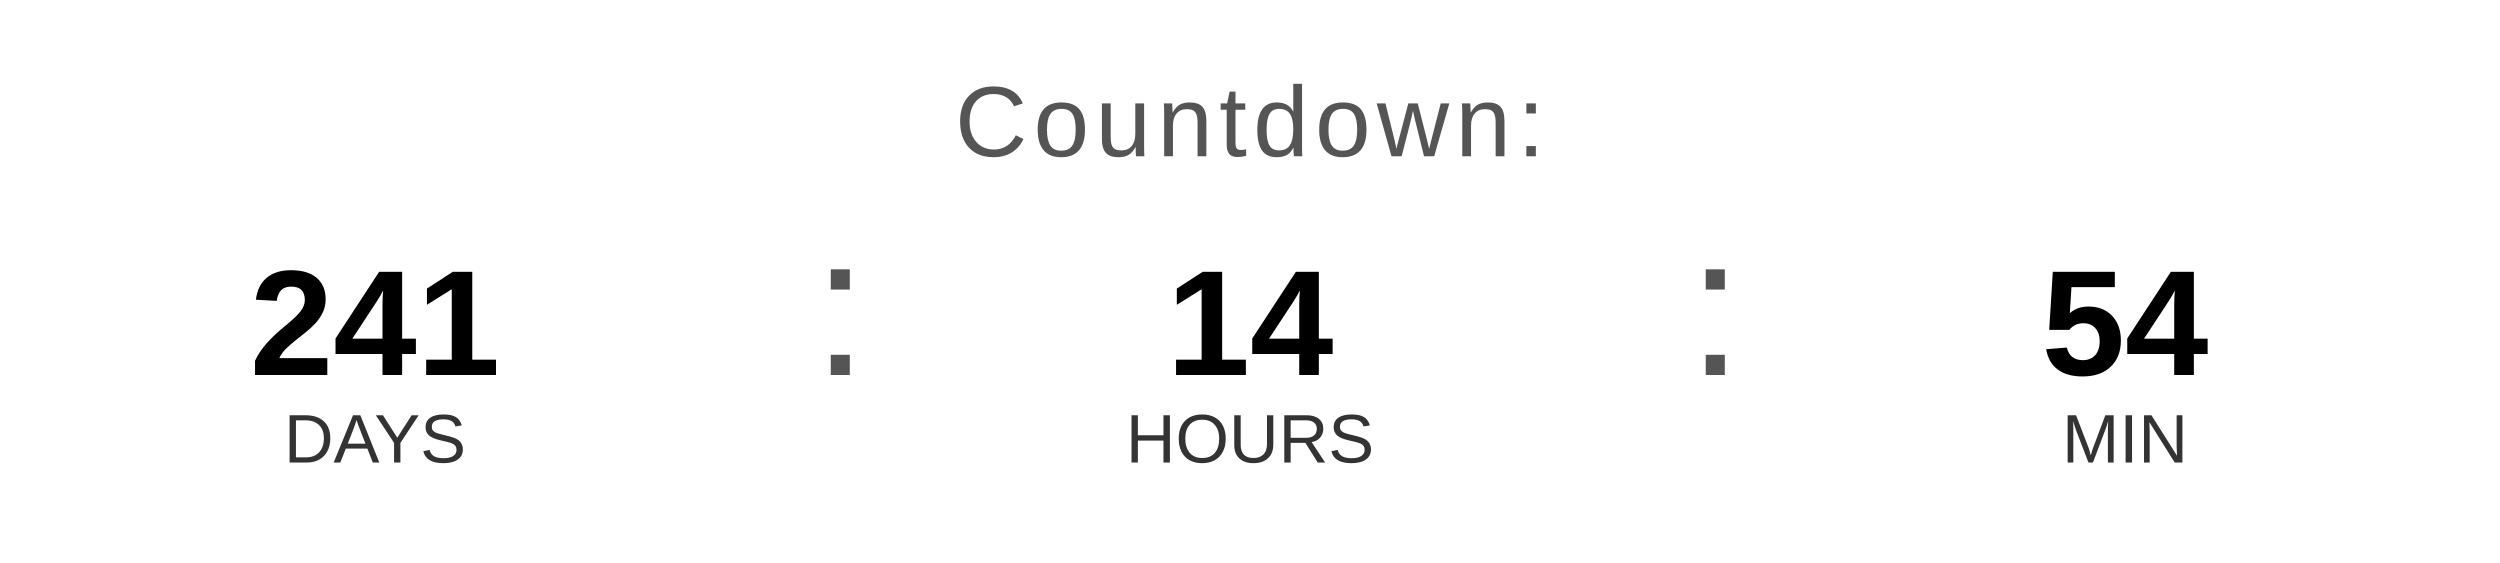
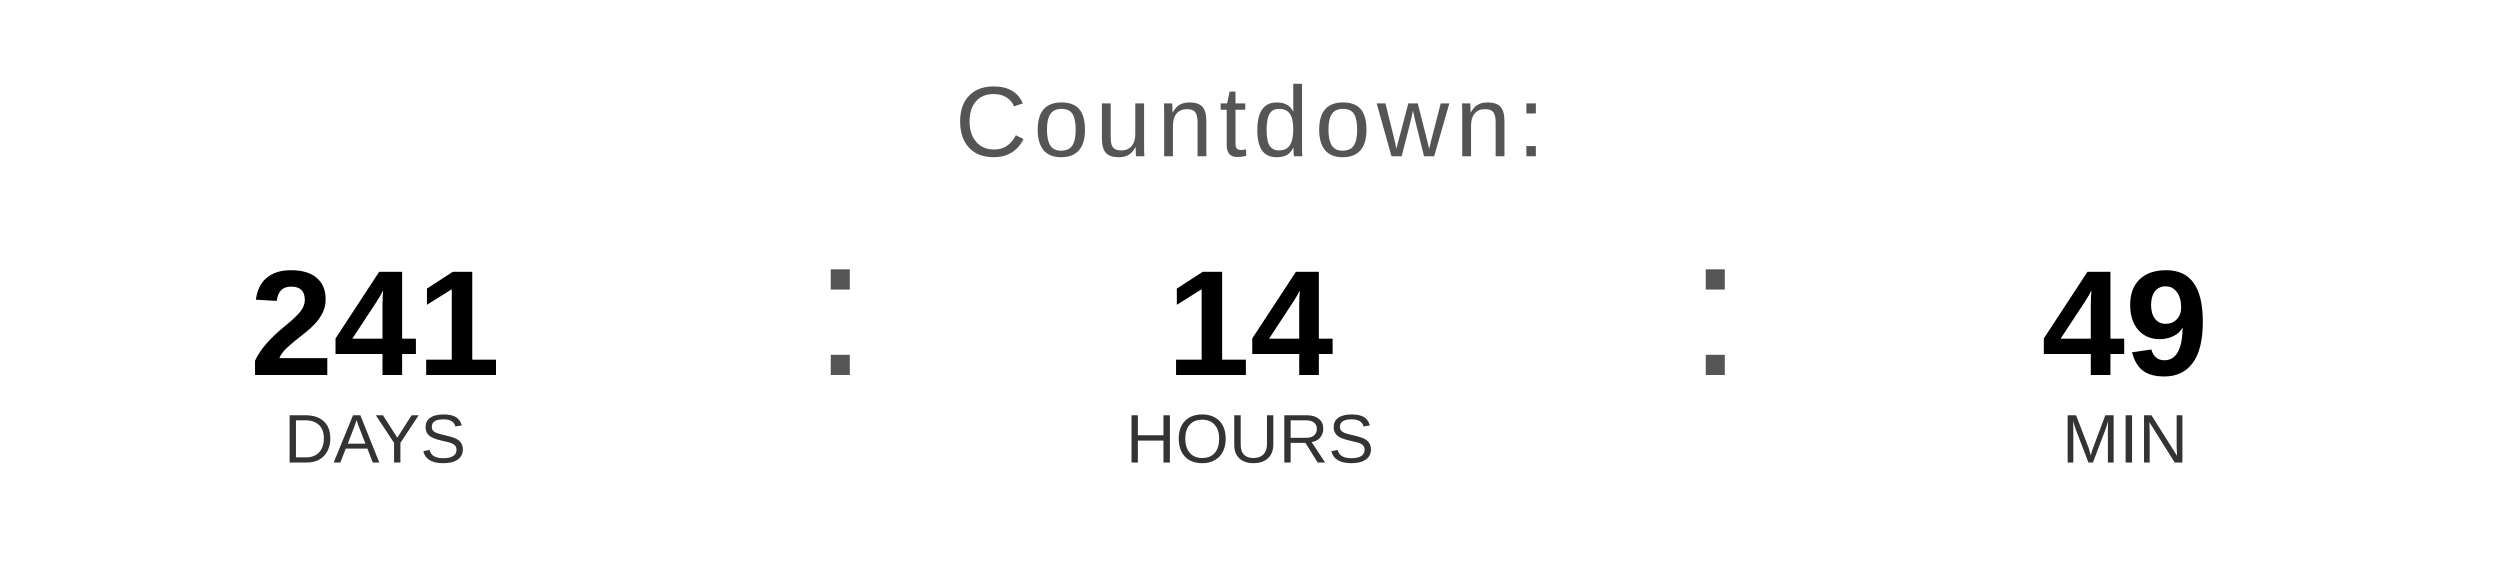
<svg xmlns="http://www.w3.org/2000/svg" width="400" height="90" viewBox="0 0 400 90">
  <text x="200" y="25" font-family="Arial, Helvetica, sans-serif" font-size="16" fill="#555555" text-anchor="middle" letter-spacing="1">
    Countdown:
  </text>
  <text x="60" y="60" font-family="Arial, Helvetica, sans-serif" font-size="24" font-weight="bold" fill="#000000" text-anchor="middle">241</text>
  <text x="60" y="74" font-family="Arial, Helvetica, sans-serif" font-size="11" fill="#333333" text-anchor="middle">DAYS</text>
  <text x="130" y="60" font-family="Arial, sans-serif" font-size="32" fill="#555555">:</text>
  <text x="200" y="60" font-family="Arial, Helvetica, sans-serif" font-size="24" font-weight="bold" fill="#000000" text-anchor="middle">14</text>
  <text x="200" y="74" font-family="Arial, Helvetica, sans-serif" font-size="11" fill="#333333" text-anchor="middle">HOURS</text>
  <text x="270" y="60" font-family="Arial, sans-serif" font-size="32" fill="#555555">:</text>
-   <text x="340" y="60" font-family="Arial, Helvetica, sans-serif" font-size="24" font-weight="bold" fill="#000000" text-anchor="middle">54</text>
+   <text x="340" y="60" font-family="Arial, Helvetica, sans-serif" font-size="24" font-weight="bold" fill="#000000" text-anchor="middle">49</text>
  <text x="340" y="74" font-family="Arial, Helvetica, sans-serif" font-size="11" fill="#333333" text-anchor="middle">MIN</text>
</svg>
